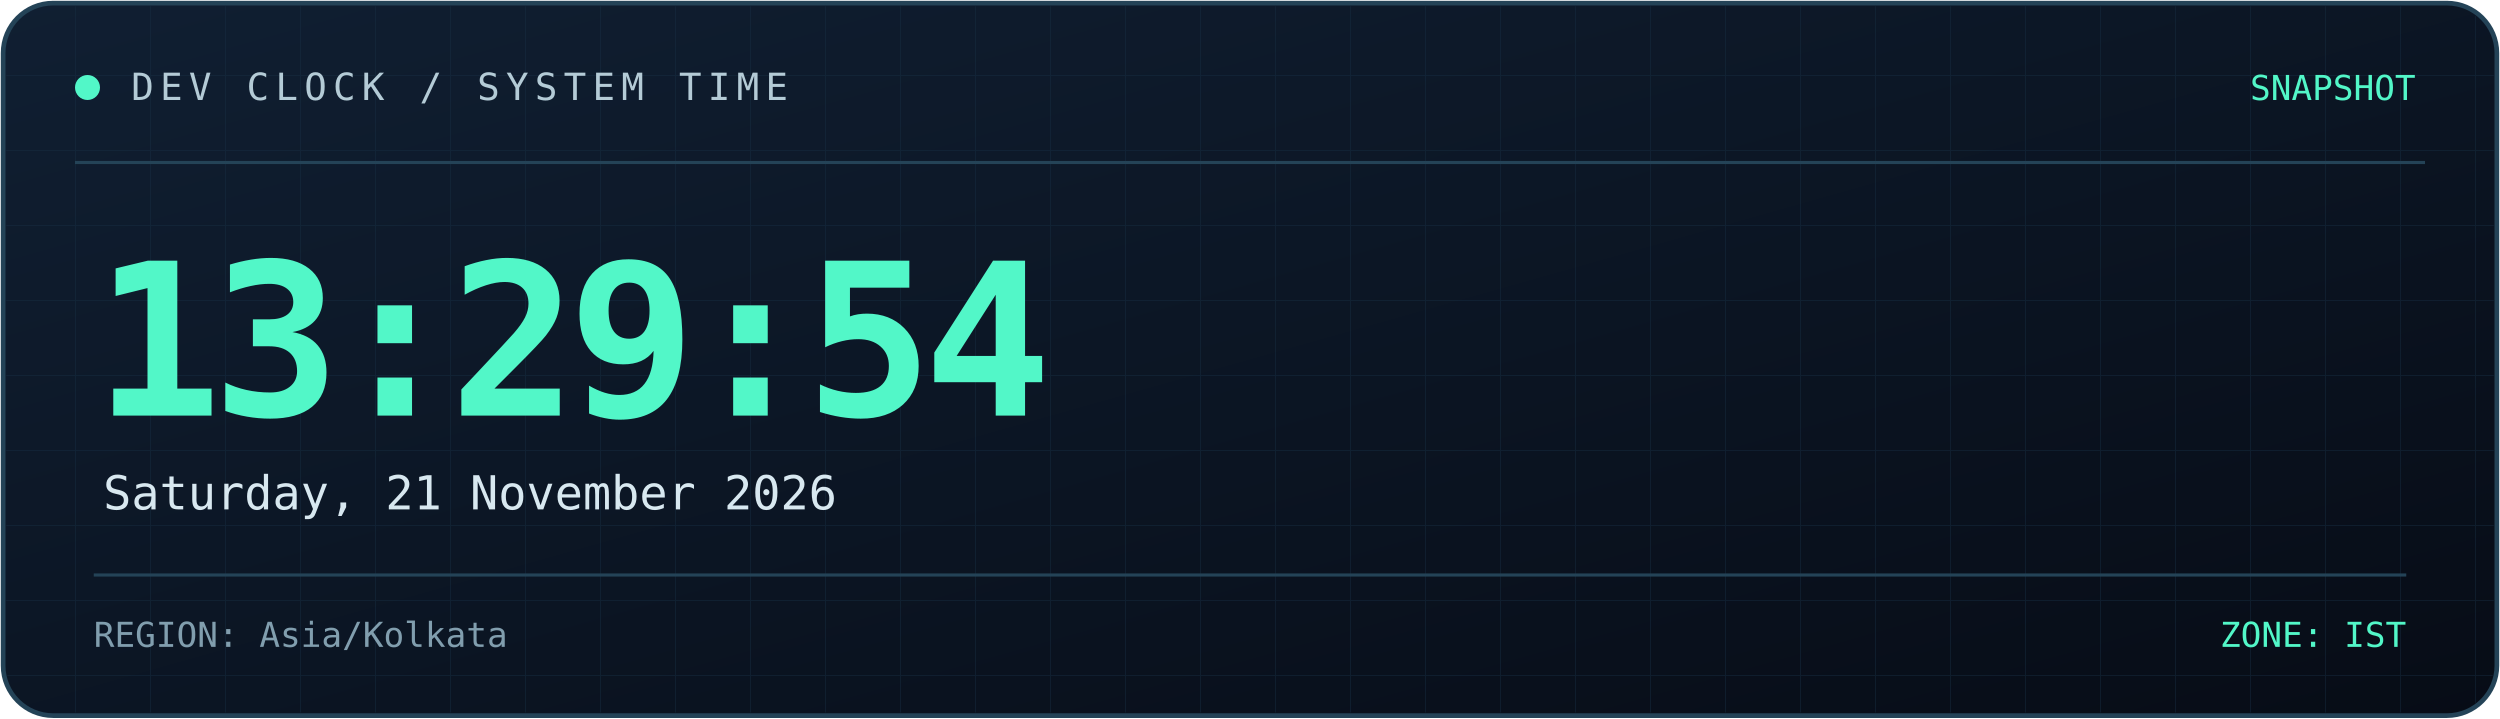
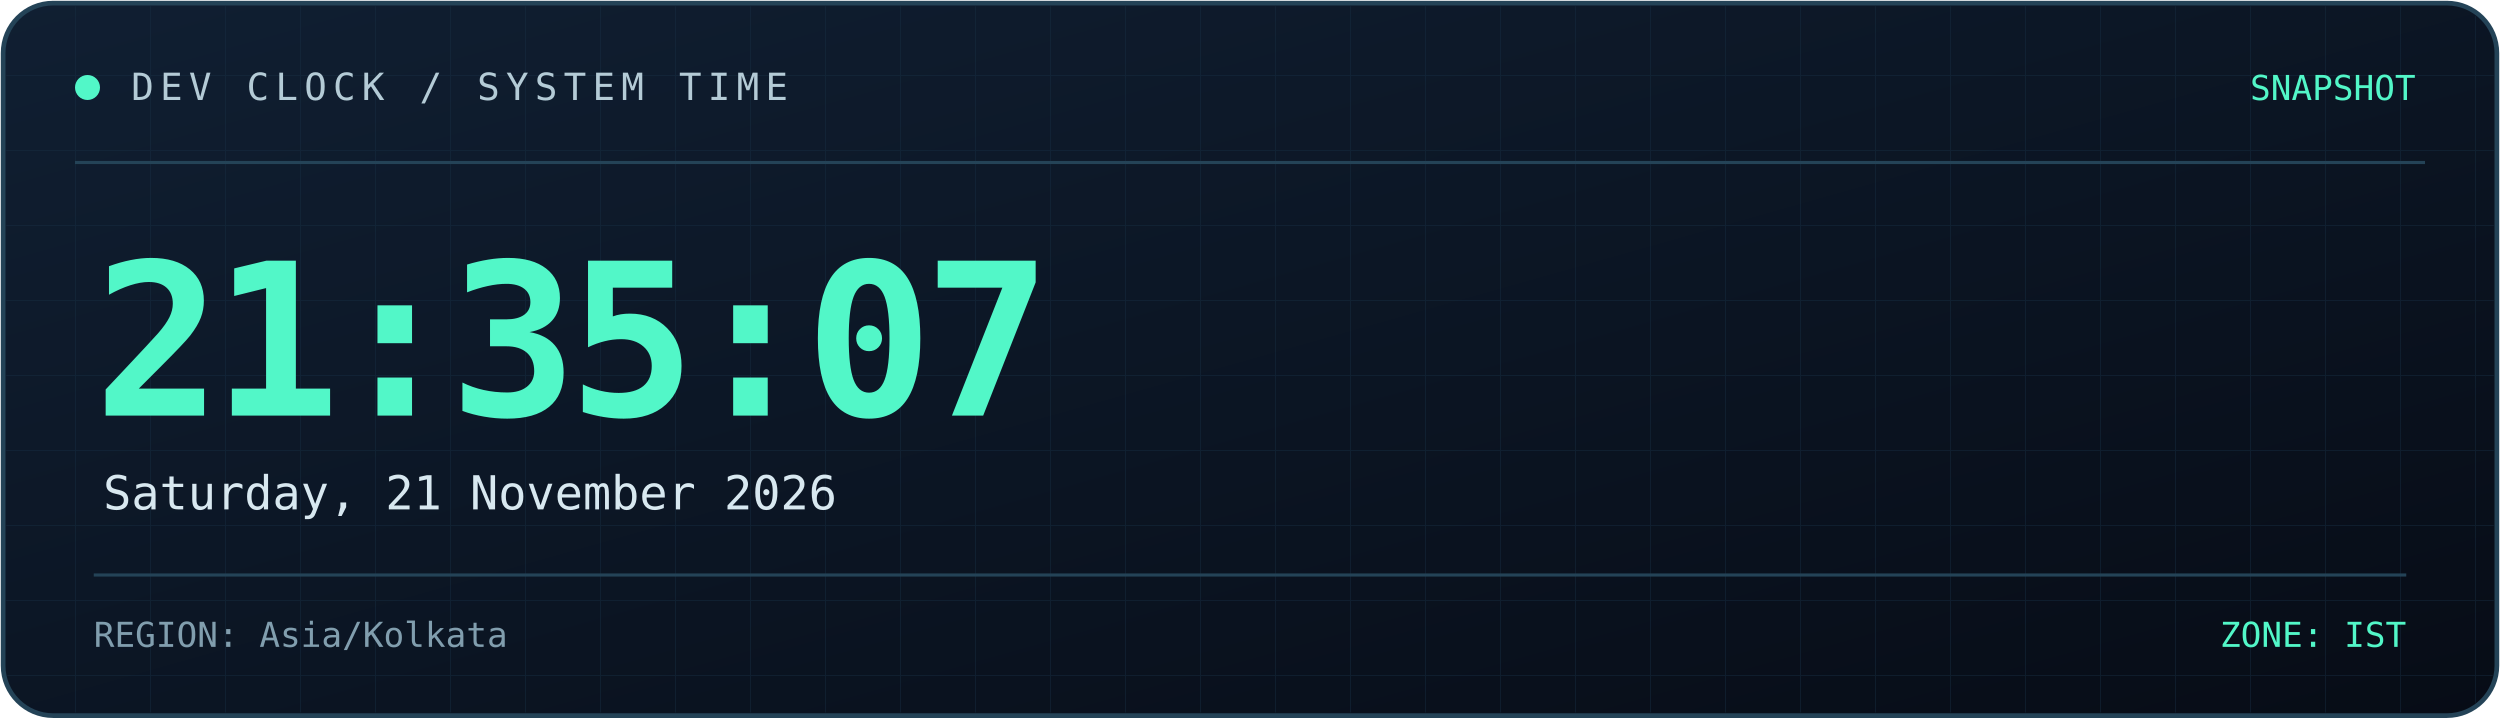
<svg xmlns="http://www.w3.org/2000/svg" width="800" height="230" viewBox="0 0 800 230" role="img" aria-labelledby="title desc">
  <defs>
    <linearGradient id="bg" x1="0" y1="0" x2="1" y2="1">
      <stop offset="0%" stop-color="#101f32" />
      <stop offset="100%" stop-color="#070c16" />
    </linearGradient>
    <linearGradient id="line" x1="0" y1="0" x2="1" y2="0">
      <stop offset="0%" stop-color="#52f7c8" />
      <stop offset="100%" stop-color="#398bff" />
    </linearGradient>
    <pattern id="grid" width="24" height="24" patternUnits="userSpaceOnUse">
      <path d="M24 0H0V24" fill="none" stroke="#173044" stroke-width="0.6" />
    </pattern>
  </defs>
  <rect x="1" y="1" width="798" height="228" rx="16" fill="url(#bg)" stroke="#244357" stroke-width="1.5" />
  <rect x="2" y="2" width="796" height="226" rx="15" fill="url(#grid)" opacity="0.45" />
  <path d="M24 52H776" stroke="#244357" />
  <path d="M24 53H185" stroke="url(#line)" stroke-width="2" />
  <circle cx="28" cy="28" r="4" fill="#52f7c8" />
  <text x="42" y="32" fill="#b4cbd6" font-size="12" font-family="monospace" letter-spacing="2">
    DEV CLOCK / SYSTEM TIME
  </text>
  <text x="773" y="32" text-anchor="end" fill="#52f7c8" font-size="11" font-family="monospace">
    SNAPSHOT
  </text>
  <text x="30" y="133" fill="#52f7c8" font-size="68" font-weight="700" font-family="monospace" letter-spacing="-3">
-     13:29:54
+     21:35:07
  </text>
  <text x="33" y="163" fill="#d8e8f0" font-size="15" font-family="monospace">
    Saturday, 21 November 2026
  </text>
  <path d="M30 184H770" stroke="#244357" />
  <text x="30" y="207" fill="#819eae" font-size="11" font-family="monospace">
    REGION: Asia/Kolkata
  </text>
  <text x="770" y="207" text-anchor="end" fill="#52f7c8" font-size="11" font-family="monospace">
    ZONE: IST
  </text>
</svg>
